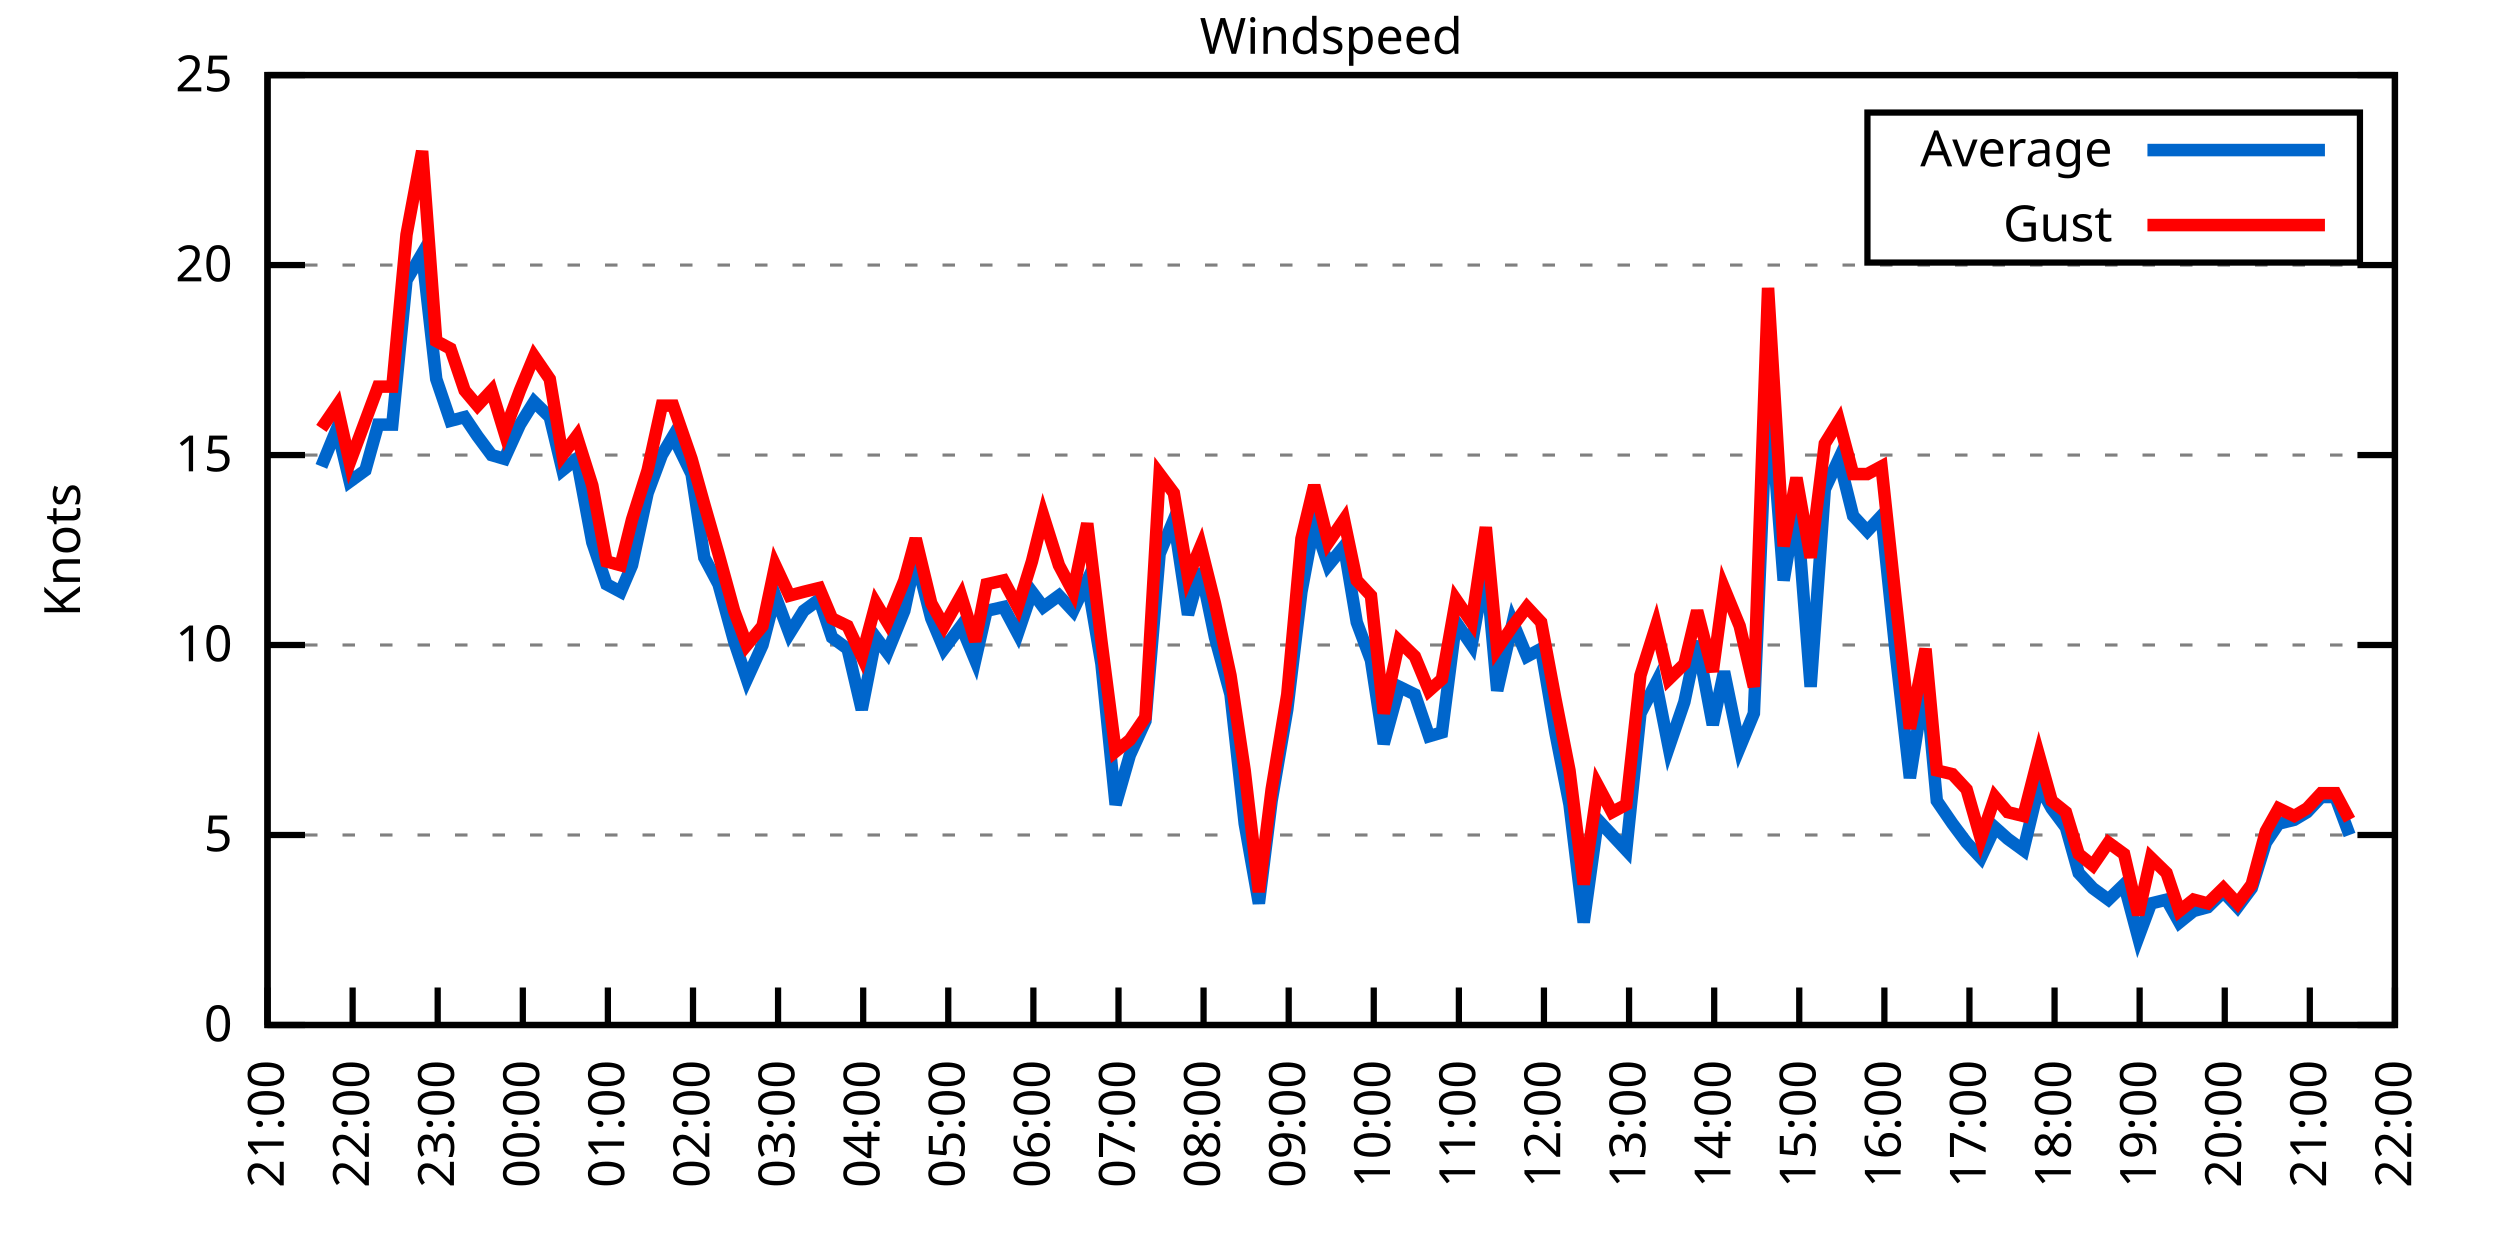
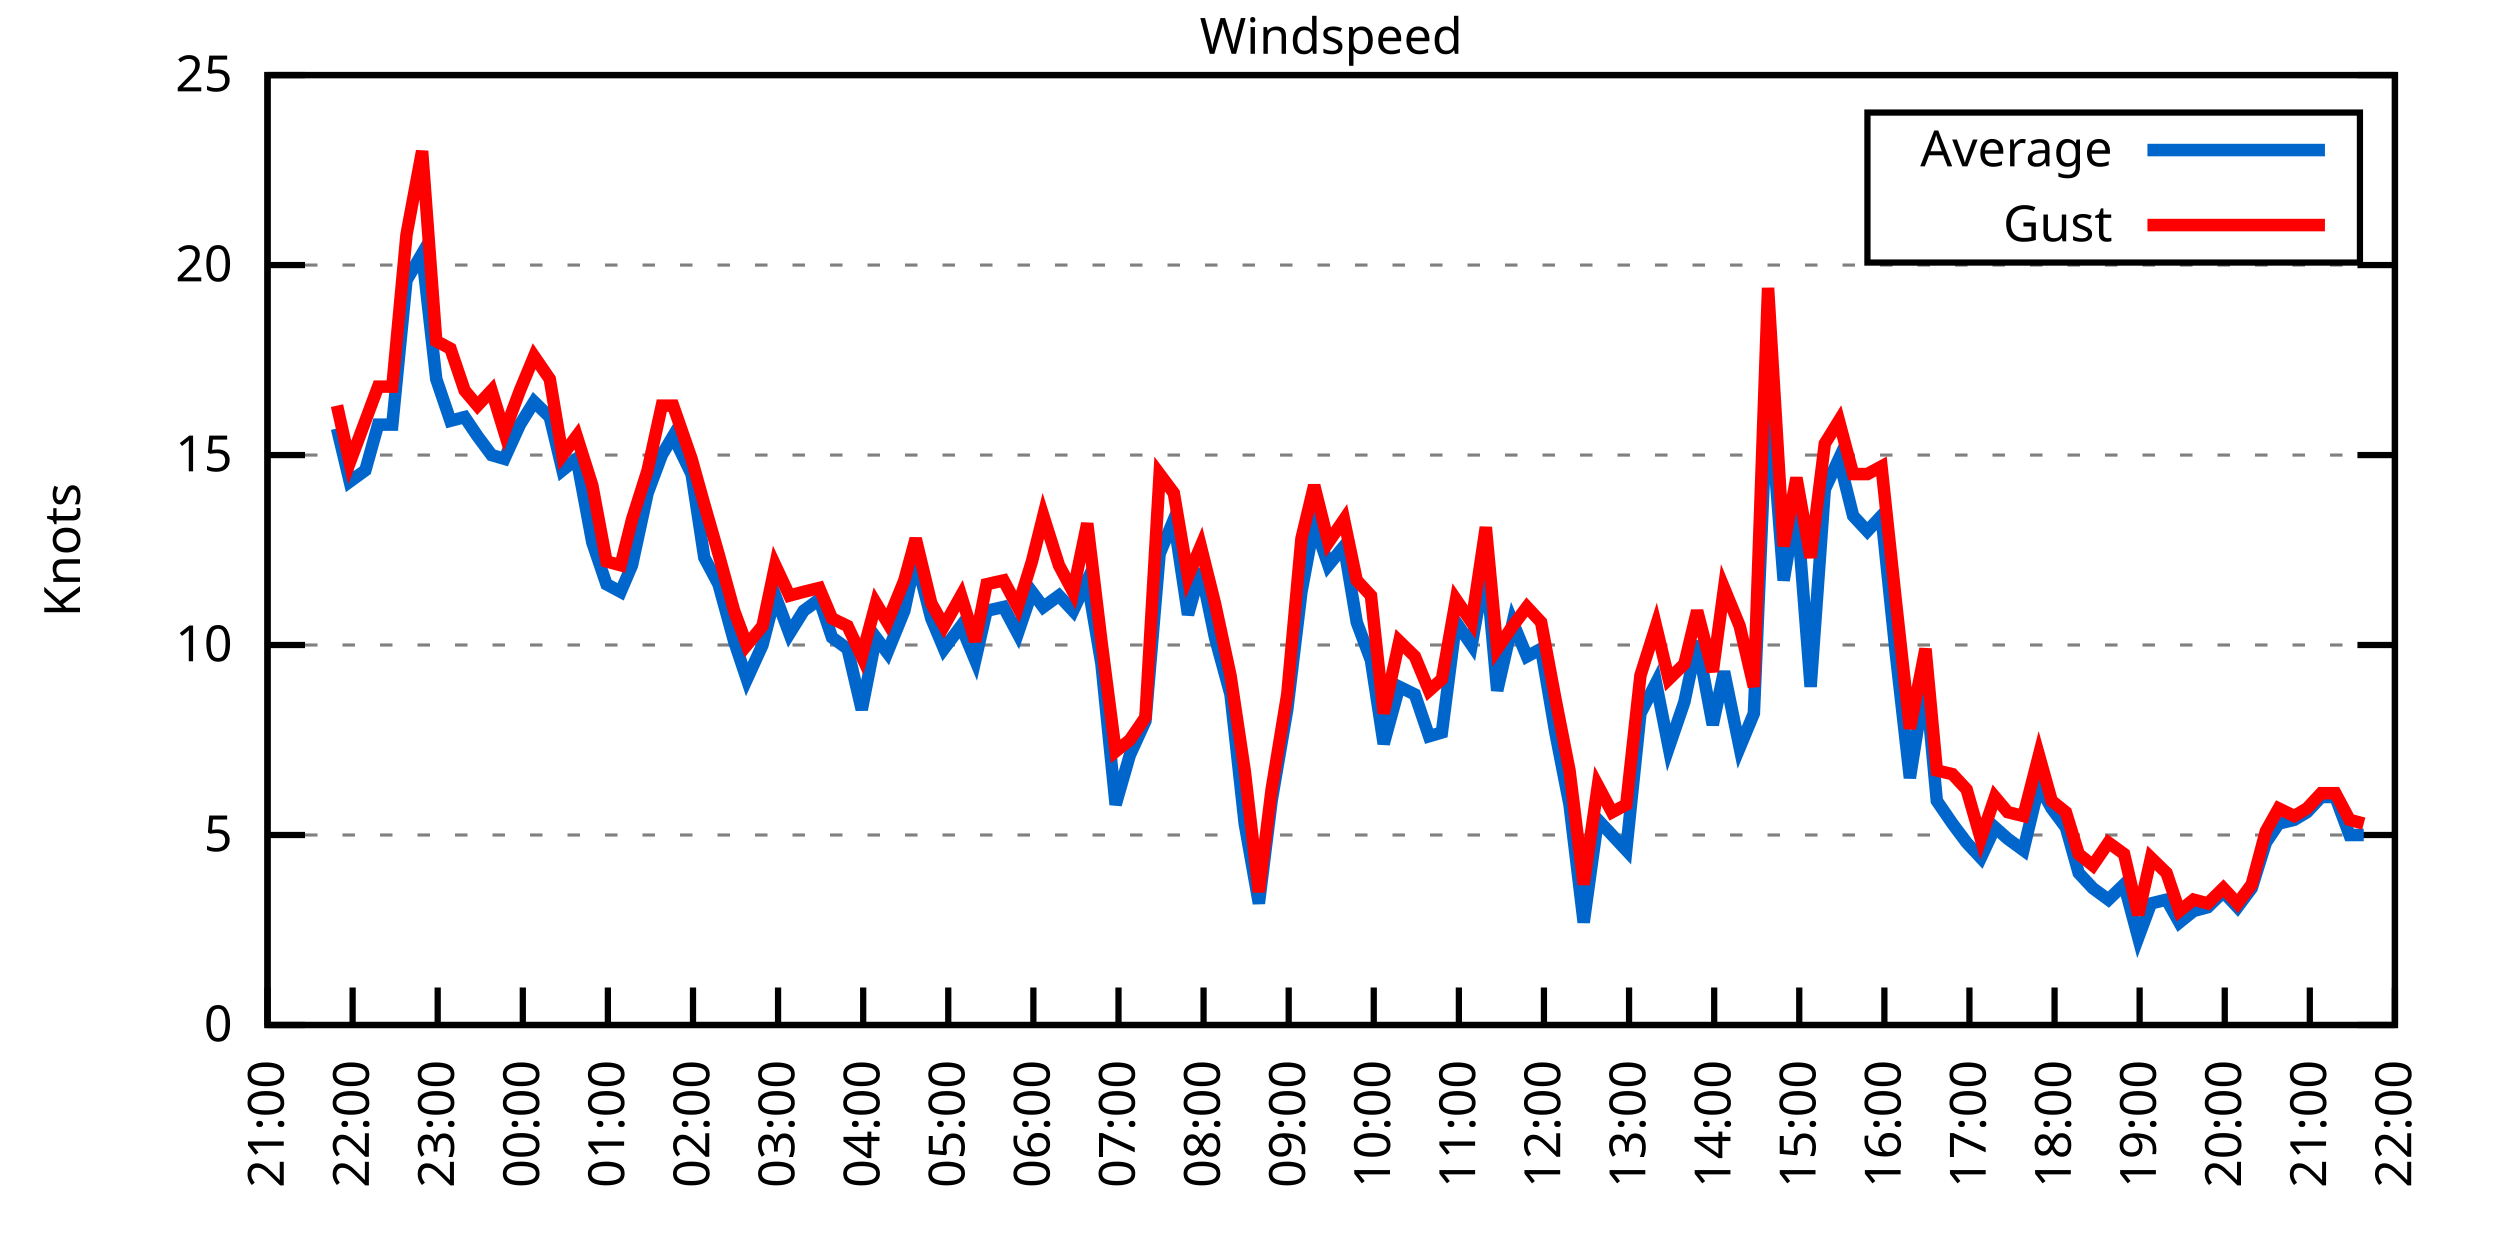
<svg xmlns="http://www.w3.org/2000/svg" xmlns:xlink="http://www.w3.org/1999/xlink" width="400" height="200" viewBox="0 0 400 200">
  <g id="gnuplot_canvas">
    <rect x="0" y="0" width="400" height="200" fill="none" />
    <defs>
      <circle id="gpDot" r="0.5" stroke-width="0.5" stroke="currentColor" />
      <path id="gpPt0" stroke-width="0.333" stroke="currentColor" d="M-1,0 h2 M0,-1 v2" />
      <path id="gpPt1" stroke-width="0.333" stroke="currentColor" d="M-1,-1 L1,1 M1,-1 L-1,1" />
      <path id="gpPt2" stroke-width="0.333" stroke="currentColor" d="M-1,0 L1,0 M0,-1 L0,1 M-1,-1 L1,1 M-1,1 L1,-1" />
      <rect id="gpPt3" stroke-width="0.333" stroke="currentColor" x="-1" y="-1" width="2" height="2" />
      <rect id="gpPt4" stroke-width="0.333" stroke="currentColor" fill="currentColor" x="-1" y="-1" width="2" height="2" />
      <circle id="gpPt5" stroke-width="0.333" stroke="currentColor" cx="0" cy="0" r="1" />
      <use xlink:href="#gpPt5" id="gpPt6" fill="currentColor" stroke="none" />
      <path id="gpPt7" stroke-width="0.333" stroke="currentColor" d="M0,-1.33 L-1.33,0.67 L1.33,0.67 z" />
      <use xlink:href="#gpPt7" id="gpPt8" fill="currentColor" stroke="none" />
      <use xlink:href="#gpPt7" id="gpPt9" stroke="currentColor" transform="rotate(180)" />
      <use xlink:href="#gpPt9" id="gpPt10" fill="currentColor" stroke="none" />
      <use xlink:href="#gpPt3" id="gpPt11" stroke="currentColor" transform="rotate(45)" />
      <use xlink:href="#gpPt11" id="gpPt12" fill="currentColor" stroke="none" />
      <path id="gpPt13" stroke-width="0.333" stroke="currentColor" d="M0,1.330 L1.265,0.411 L0.782,-1.067 L-0.782,-1.076 L-1.265,0.411 z" />
      <use xlink:href="#gpPt13" id="gpPt14" fill="currentColor" stroke="none" />
      <filter id="textbox" filterUnits="objectBoundingBox" x="0" y="0" height="1" width="1">
        <feFlood flood-color="white" flood-opacity="1" result="bgnd" />
        <feComposite in="SourceGraphic" in2="bgnd" operator="atop" />
      </filter>
      <filter id="greybox" filterUnits="objectBoundingBox" x="0" y="0" height="1" width="1">
        <feFlood flood-color="lightgrey" flood-opacity="1" result="grey" />
        <feComposite in="SourceGraphic" in2="grey" operator="atop" />
      </filter>
    </defs>
    <g fill="none" color="white" stroke="currentColor" stroke-width="1.00" stroke-linecap="butt" stroke-linejoin="miter">
</g>
    <g fill="none" color="black" stroke="currentColor" stroke-width="1.00" stroke-linecap="butt" stroke-linejoin="miter">
      <g stroke="none" shape-rendering="crispEdges">
        <polygon fill="rgb(255, 255, 255)" points="42.80,164.00 383.18,164.00 383.18,12.02 42.80,12.02 " />
      </g>
    </g>
    <g fill="none" color="black" stroke="currentColor" stroke-width="1.00" stroke-linecap="butt" stroke-linejoin="miter">
</g>
    <g fill="none" color="black" stroke="black" stroke-width="0.50" stroke-linecap="butt" stroke-linejoin="miter">
</g>
    <g fill="none" color="gray" stroke="currentColor" stroke-width="0.50" stroke-linecap="butt" stroke-linejoin="miter">
      <path stroke="gray" stroke-dasharray="2,4" class="gridline" d="M42.80,164.00 L383.19,164.00  " />
    </g>
    <g fill="none" color="gray" stroke="gray" stroke-width="1.00" stroke-linecap="butt" stroke-linejoin="miter">
</g>
    <g fill="none" color="black" stroke="currentColor" stroke-width="1.00" stroke-linecap="butt" stroke-linejoin="miter">
      <path stroke="black" d="M42.80,164.00 L48.80,164.00 M383.19,164.00 L377.19,164.00  " />
      <g transform="translate(37.20,166.60)" stroke="none" fill="black" font-family="Sans" font-size="8.00" text-anchor="end">
        <text>
          <tspan font-family="Sans"> 0</tspan>
        </text>
      </g>
    </g>
    <g fill="none" color="black" stroke="currentColor" stroke-width="1.00" stroke-linecap="butt" stroke-linejoin="miter">
</g>
    <g fill="none" color="black" stroke="black" stroke-width="0.50" stroke-linecap="butt" stroke-linejoin="miter">
</g>
    <g fill="none" color="gray" stroke="currentColor" stroke-width="0.50" stroke-linecap="butt" stroke-linejoin="miter">
      <path stroke="gray" stroke-dasharray="2,4" class="gridline" d="M42.80,133.60 L383.19,133.60  " />
    </g>
    <g fill="none" color="gray" stroke="gray" stroke-width="1.00" stroke-linecap="butt" stroke-linejoin="miter">
</g>
    <g fill="none" color="black" stroke="currentColor" stroke-width="1.00" stroke-linecap="butt" stroke-linejoin="miter">
      <path stroke="black" d="M42.80,133.60 L48.80,133.60 M383.19,133.60 L377.19,133.60  " />
      <g transform="translate(37.20,136.20)" stroke="none" fill="black" font-family="Sans" font-size="8.00" text-anchor="end">
        <text>
          <tspan font-family="Sans"> 5</tspan>
        </text>
      </g>
    </g>
    <g fill="none" color="black" stroke="currentColor" stroke-width="1.00" stroke-linecap="butt" stroke-linejoin="miter">
</g>
    <g fill="none" color="black" stroke="black" stroke-width="0.50" stroke-linecap="butt" stroke-linejoin="miter">
</g>
    <g fill="none" color="gray" stroke="currentColor" stroke-width="0.50" stroke-linecap="butt" stroke-linejoin="miter">
      <path stroke="gray" stroke-dasharray="2,4" class="gridline" d="M42.80,103.20 L383.19,103.20  " />
    </g>
    <g fill="none" color="gray" stroke="gray" stroke-width="1.00" stroke-linecap="butt" stroke-linejoin="miter">
</g>
    <g fill="none" color="black" stroke="currentColor" stroke-width="1.00" stroke-linecap="butt" stroke-linejoin="miter">
      <path stroke="black" d="M42.80,103.20 L48.80,103.20 M383.19,103.20 L377.19,103.20  " />
      <g transform="translate(37.20,105.80)" stroke="none" fill="black" font-family="Sans" font-size="8.00" text-anchor="end">
        <text>
          <tspan font-family="Sans"> 10</tspan>
        </text>
      </g>
    </g>
    <g fill="none" color="black" stroke="currentColor" stroke-width="1.00" stroke-linecap="butt" stroke-linejoin="miter">
</g>
    <g fill="none" color="black" stroke="black" stroke-width="0.50" stroke-linecap="butt" stroke-linejoin="miter">
</g>
    <g fill="none" color="gray" stroke="currentColor" stroke-width="0.50" stroke-linecap="butt" stroke-linejoin="miter">
      <path stroke="gray" stroke-dasharray="2,4" class="gridline" d="M42.80,72.81 L383.19,72.81  " />
    </g>
    <g fill="none" color="gray" stroke="gray" stroke-width="1.00" stroke-linecap="butt" stroke-linejoin="miter">
</g>
    <g fill="none" color="black" stroke="currentColor" stroke-width="1.00" stroke-linecap="butt" stroke-linejoin="miter">
      <path stroke="black" d="M42.80,72.81 L48.80,72.81 M383.19,72.81 L377.19,72.81  " />
      <g transform="translate(37.20,75.41)" stroke="none" fill="black" font-family="Sans" font-size="8.00" text-anchor="end">
        <text>
          <tspan font-family="Sans"> 15</tspan>
        </text>
      </g>
    </g>
    <g fill="none" color="black" stroke="currentColor" stroke-width="1.00" stroke-linecap="butt" stroke-linejoin="miter">
</g>
    <g fill="none" color="black" stroke="black" stroke-width="0.50" stroke-linecap="butt" stroke-linejoin="miter">
</g>
    <g fill="none" color="gray" stroke="currentColor" stroke-width="0.50" stroke-linecap="butt" stroke-linejoin="miter">
      <path stroke="gray" stroke-dasharray="2,4" class="gridline" d="M42.80,42.41 L383.19,42.41  " />
    </g>
    <g fill="none" color="gray" stroke="gray" stroke-width="1.00" stroke-linecap="butt" stroke-linejoin="miter">
</g>
    <g fill="none" color="black" stroke="currentColor" stroke-width="1.00" stroke-linecap="butt" stroke-linejoin="miter">
      <path stroke="black" d="M42.80,42.41 L48.80,42.41 M383.19,42.41 L377.19,42.41  " />
      <g transform="translate(37.20,45.01)" stroke="none" fill="black" font-family="Sans" font-size="8.00" text-anchor="end">
        <text>
          <tspan font-family="Sans"> 20</tspan>
        </text>
      </g>
    </g>
    <g fill="none" color="black" stroke="currentColor" stroke-width="1.00" stroke-linecap="butt" stroke-linejoin="miter">
</g>
    <g fill="none" color="black" stroke="black" stroke-width="0.50" stroke-linecap="butt" stroke-linejoin="miter">
</g>
    <g fill="none" color="gray" stroke="currentColor" stroke-width="0.50" stroke-linecap="butt" stroke-linejoin="miter">
      <path stroke="gray" stroke-dasharray="2,4" class="gridline" d="M42.80,12.01 L383.19,12.01  " />
    </g>
    <g fill="none" color="gray" stroke="gray" stroke-width="1.00" stroke-linecap="butt" stroke-linejoin="miter">
</g>
    <g fill="none" color="black" stroke="currentColor" stroke-width="1.00" stroke-linecap="butt" stroke-linejoin="miter">
      <path stroke="black" d="M42.80,12.01 L48.80,12.01 M383.19,12.01 L377.19,12.01  " />
      <g transform="translate(37.20,14.61)" stroke="none" fill="black" font-family="Sans" font-size="8.00" text-anchor="end">
        <text>
          <tspan font-family="Sans"> 25</tspan>
        </text>
      </g>
    </g>
    <g fill="none" color="black" stroke="currentColor" stroke-width="1.00" stroke-linecap="butt" stroke-linejoin="miter">
      <path stroke="black" d="M42.80,164.00 L42.80,158.00  " />
      <g transform="translate(45.40,169.60) rotate(270.00)" stroke="none" fill="black" font-family="Sans" font-size="8.00" text-anchor="end">
        <text>
          <tspan font-family="Sans">21:00</tspan>
        </text>
      </g>
    </g>
    <g fill="none" color="black" stroke="currentColor" stroke-width="1.00" stroke-linecap="butt" stroke-linejoin="miter">
      <path stroke="black" d="M56.42,164.00 L56.42,158.00  " />
      <g transform="translate(59.02,169.60) rotate(270.00)" stroke="none" fill="black" font-family="Sans" font-size="8.00" text-anchor="end">
        <text>
          <tspan font-family="Sans">22:00</tspan>
        </text>
      </g>
    </g>
    <g fill="none" color="black" stroke="currentColor" stroke-width="1.00" stroke-linecap="butt" stroke-linejoin="miter">
      <path stroke="black" d="M70.03,164.00 L70.03,158.00  " />
      <g transform="translate(72.63,169.60) rotate(270.00)" stroke="none" fill="black" font-family="Sans" font-size="8.00" text-anchor="end">
        <text>
          <tspan font-family="Sans">23:00</tspan>
        </text>
      </g>
    </g>
    <g fill="none" color="black" stroke="currentColor" stroke-width="1.00" stroke-linecap="butt" stroke-linejoin="miter">
      <path stroke="black" d="M83.65,164.00 L83.65,158.00  " />
      <g transform="translate(86.25,169.60) rotate(270.00)" stroke="none" fill="black" font-family="Sans" font-size="8.00" text-anchor="end">
        <text>
          <tspan font-family="Sans">00:00</tspan>
        </text>
      </g>
    </g>
    <g fill="none" color="black" stroke="currentColor" stroke-width="1.00" stroke-linecap="butt" stroke-linejoin="miter">
      <path stroke="black" d="M97.26,164.00 L97.26,158.00  " />
      <g transform="translate(99.86,169.60) rotate(270.00)" stroke="none" fill="black" font-family="Sans" font-size="8.00" text-anchor="end">
        <text>
          <tspan font-family="Sans">01:00</tspan>
        </text>
      </g>
    </g>
    <g fill="none" color="black" stroke="currentColor" stroke-width="1.00" stroke-linecap="butt" stroke-linejoin="miter">
      <path stroke="black" d="M110.88,164.00 L110.88,158.00  " />
      <g transform="translate(113.48,169.60) rotate(270.00)" stroke="none" fill="black" font-family="Sans" font-size="8.00" text-anchor="end">
        <text>
          <tspan font-family="Sans">02:00</tspan>
        </text>
      </g>
    </g>
    <g fill="none" color="black" stroke="currentColor" stroke-width="1.00" stroke-linecap="butt" stroke-linejoin="miter">
      <path stroke="black" d="M124.49,164.00 L124.49,158.00  " />
      <g transform="translate(127.09,169.60) rotate(270.00)" stroke="none" fill="black" font-family="Sans" font-size="8.00" text-anchor="end">
        <text>
          <tspan font-family="Sans">03:00</tspan>
        </text>
      </g>
    </g>
    <g fill="none" color="black" stroke="currentColor" stroke-width="1.00" stroke-linecap="butt" stroke-linejoin="miter">
      <path stroke="black" d="M138.11,164.00 L138.11,158.00  " />
      <g transform="translate(140.71,169.60) rotate(270.00)" stroke="none" fill="black" font-family="Sans" font-size="8.00" text-anchor="end">
        <text>
          <tspan font-family="Sans">04:00</tspan>
        </text>
      </g>
    </g>
    <g fill="none" color="black" stroke="currentColor" stroke-width="1.00" stroke-linecap="butt" stroke-linejoin="miter">
      <path stroke="black" d="M151.72,164.00 L151.72,158.00  " />
      <g transform="translate(154.32,169.60) rotate(270.00)" stroke="none" fill="black" font-family="Sans" font-size="8.00" text-anchor="end">
        <text>
          <tspan font-family="Sans">05:00</tspan>
        </text>
      </g>
    </g>
    <g fill="none" color="black" stroke="currentColor" stroke-width="1.00" stroke-linecap="butt" stroke-linejoin="miter">
      <path stroke="black" d="M165.34,164.00 L165.34,158.00  " />
      <g transform="translate(167.94,169.60) rotate(270.00)" stroke="none" fill="black" font-family="Sans" font-size="8.00" text-anchor="end">
        <text>
          <tspan font-family="Sans">06:00</tspan>
        </text>
      </g>
    </g>
    <g fill="none" color="black" stroke="currentColor" stroke-width="1.00" stroke-linecap="butt" stroke-linejoin="miter">
      <path stroke="black" d="M178.96,164.00 L178.96,158.00  " />
      <g transform="translate(181.56,169.60) rotate(270.00)" stroke="none" fill="black" font-family="Sans" font-size="8.00" text-anchor="end">
        <text>
          <tspan font-family="Sans">07:00</tspan>
        </text>
      </g>
    </g>
    <g fill="none" color="black" stroke="currentColor" stroke-width="1.00" stroke-linecap="butt" stroke-linejoin="miter">
      <path stroke="black" d="M192.57,164.00 L192.57,158.00  " />
      <g transform="translate(195.17,169.60) rotate(270.00)" stroke="none" fill="black" font-family="Sans" font-size="8.00" text-anchor="end">
        <text>
          <tspan font-family="Sans">08:00</tspan>
        </text>
      </g>
    </g>
    <g fill="none" color="black" stroke="currentColor" stroke-width="1.00" stroke-linecap="butt" stroke-linejoin="miter">
      <path stroke="black" d="M206.19,164.00 L206.19,158.00  " />
      <g transform="translate(208.79,169.60) rotate(270.00)" stroke="none" fill="black" font-family="Sans" font-size="8.00" text-anchor="end">
        <text>
          <tspan font-family="Sans">09:00</tspan>
        </text>
      </g>
    </g>
    <g fill="none" color="black" stroke="currentColor" stroke-width="1.00" stroke-linecap="butt" stroke-linejoin="miter">
      <path stroke="black" d="M219.80,164.00 L219.80,158.00  " />
      <g transform="translate(222.40,169.60) rotate(270.00)" stroke="none" fill="black" font-family="Sans" font-size="8.00" text-anchor="end">
        <text>
          <tspan font-family="Sans">10:00</tspan>
        </text>
      </g>
    </g>
    <g fill="none" color="black" stroke="currentColor" stroke-width="1.00" stroke-linecap="butt" stroke-linejoin="miter">
      <path stroke="black" d="M233.42,164.00 L233.42,158.00  " />
      <g transform="translate(236.02,169.60) rotate(270.00)" stroke="none" fill="black" font-family="Sans" font-size="8.00" text-anchor="end">
        <text>
          <tspan font-family="Sans">11:00</tspan>
        </text>
      </g>
    </g>
    <g fill="none" color="black" stroke="currentColor" stroke-width="1.00" stroke-linecap="butt" stroke-linejoin="miter">
      <path stroke="black" d="M247.03,164.00 L247.03,158.00  " />
      <g transform="translate(249.63,169.60) rotate(270.00)" stroke="none" fill="black" font-family="Sans" font-size="8.00" text-anchor="end">
        <text>
          <tspan font-family="Sans">12:00</tspan>
        </text>
      </g>
    </g>
    <g fill="none" color="black" stroke="currentColor" stroke-width="1.00" stroke-linecap="butt" stroke-linejoin="miter">
      <path stroke="black" d="M260.65,164.00 L260.65,158.00  " />
      <g transform="translate(263.25,169.60) rotate(270.00)" stroke="none" fill="black" font-family="Sans" font-size="8.00" text-anchor="end">
        <text>
          <tspan font-family="Sans">13:00</tspan>
        </text>
      </g>
    </g>
    <g fill="none" color="black" stroke="currentColor" stroke-width="1.00" stroke-linecap="butt" stroke-linejoin="miter">
      <path stroke="black" d="M274.27,164.00 L274.27,158.00  " />
      <g transform="translate(276.87,169.60) rotate(270.00)" stroke="none" fill="black" font-family="Sans" font-size="8.00" text-anchor="end">
        <text>
          <tspan font-family="Sans">14:00</tspan>
        </text>
      </g>
    </g>
    <g fill="none" color="black" stroke="currentColor" stroke-width="1.00" stroke-linecap="butt" stroke-linejoin="miter">
      <path stroke="black" d="M287.88,164.00 L287.88,158.00  " />
      <g transform="translate(290.48,169.60) rotate(270.00)" stroke="none" fill="black" font-family="Sans" font-size="8.00" text-anchor="end">
        <text>
          <tspan font-family="Sans">15:00</tspan>
        </text>
      </g>
    </g>
    <g fill="none" color="black" stroke="currentColor" stroke-width="1.00" stroke-linecap="butt" stroke-linejoin="miter">
      <path stroke="black" d="M301.50,164.00 L301.50,158.00  " />
      <g transform="translate(304.10,169.60) rotate(270.00)" stroke="none" fill="black" font-family="Sans" font-size="8.00" text-anchor="end">
        <text>
          <tspan font-family="Sans">16:00</tspan>
        </text>
      </g>
    </g>
    <g fill="none" color="black" stroke="currentColor" stroke-width="1.00" stroke-linecap="butt" stroke-linejoin="miter">
      <path stroke="black" d="M315.11,164.00 L315.11,158.00  " />
      <g transform="translate(317.71,169.60) rotate(270.00)" stroke="none" fill="black" font-family="Sans" font-size="8.00" text-anchor="end">
        <text>
          <tspan font-family="Sans">17:00</tspan>
        </text>
      </g>
    </g>
    <g fill="none" color="black" stroke="currentColor" stroke-width="1.00" stroke-linecap="butt" stroke-linejoin="miter">
      <path stroke="black" d="M328.73,164.00 L328.73,158.00  " />
      <g transform="translate(331.33,169.60) rotate(270.00)" stroke="none" fill="black" font-family="Sans" font-size="8.00" text-anchor="end">
        <text>
          <tspan font-family="Sans">18:00</tspan>
        </text>
      </g>
    </g>
    <g fill="none" color="black" stroke="currentColor" stroke-width="1.00" stroke-linecap="butt" stroke-linejoin="miter">
      <path stroke="black" d="M342.34,164.00 L342.34,158.00  " />
      <g transform="translate(344.94,169.60) rotate(270.00)" stroke="none" fill="black" font-family="Sans" font-size="8.00" text-anchor="end">
        <text>
          <tspan font-family="Sans">19:00</tspan>
        </text>
      </g>
    </g>
    <g fill="none" color="black" stroke="currentColor" stroke-width="1.00" stroke-linecap="butt" stroke-linejoin="miter">
      <path stroke="black" d="M355.96,164.00 L355.96,158.00  " />
      <g transform="translate(358.56,169.60) rotate(270.00)" stroke="none" fill="black" font-family="Sans" font-size="8.00" text-anchor="end">
        <text>
          <tspan font-family="Sans">20:00</tspan>
        </text>
      </g>
    </g>
    <g fill="none" color="black" stroke="currentColor" stroke-width="1.00" stroke-linecap="butt" stroke-linejoin="miter">
      <path stroke="black" d="M369.57,164.00 L369.57,158.00  " />
      <g transform="translate(372.17,169.60) rotate(270.00)" stroke="none" fill="black" font-family="Sans" font-size="8.00" text-anchor="end">
        <text>
          <tspan font-family="Sans">21:00</tspan>
        </text>
      </g>
    </g>
    <g fill="none" color="black" stroke="currentColor" stroke-width="1.00" stroke-linecap="butt" stroke-linejoin="miter">
      <path stroke="black" d="M383.19,164.00 L383.19,158.00  " />
      <g transform="translate(385.79,169.60) rotate(270.00)" stroke="none" fill="black" font-family="Sans" font-size="8.00" text-anchor="end">
        <text>
          <tspan font-family="Sans">22:00</tspan>
        </text>
      </g>
    </g>
    <g fill="none" color="black" stroke="currentColor" stroke-width="1.00" stroke-linecap="butt" stroke-linejoin="miter">
</g>
    <g fill="none" color="black" stroke="currentColor" stroke-width="1.00" stroke-linecap="butt" stroke-linejoin="miter">
      <path stroke="black" d="M42.80,12.01 L42.80,164.00 L383.19,164.00 L383.19,12.01 L42.80,12.01 Z  " />
    </g>
    <g fill="none" color="black" stroke="currentColor" stroke-width="1.00" stroke-linecap="butt" stroke-linejoin="miter">
</g>
    <g fill="none" color="black" stroke="currentColor" stroke-width="1.00" stroke-linecap="butt" stroke-linejoin="miter">
      <path stroke="black" d="M298.79,42.01 L298.79,18.01 L377.59,18.01 L377.59,42.01 L298.79,42.01 Z  " />
    </g>
    <g id="Windspeed_plot_1">
      <g fill="none" color="white" stroke="black" stroke-width="2.00" stroke-linecap="butt" stroke-linejoin="miter">
</g>
      <g fill="none" color="black" stroke="currentColor" stroke-width="2.00" stroke-linecap="butt" stroke-linejoin="miter">
        <g transform="translate(337.99,26.61)" stroke="none" fill="black" font-family="Sans" font-size="8.00" text-anchor="end">
          <text>
            <tspan font-family="Sans">Average</tspan>
          </text>
        </g>
      </g>
      <g fill="none" color="black" stroke="currentColor" stroke-width="2.00" stroke-linecap="butt" stroke-linejoin="miter">
-         <path stroke="rgb(  0, 102, 204)" d="M343.59,24.01 L371.99,24.01 M51.42,74.63 L53.92,68.55 L55.96,77.06 L58.46,75.24 L60.50,67.94 L62.77,67.94   L65.04,44.84 L67.54,40.58 L69.80,60.65 L72.07,67.33 L74.34,66.73 L76.39,69.77 L78.65,72.81 L80.70,73.41   L83.19,67.94 L85.46,64.29 L87.96,66.73 L90.00,75.24 L92.27,73.41 L94.77,86.79 L97.04,93.48 L99.30,94.69   L101.12,90.44 L103.62,78.89 L105.89,72.81 L107.70,69.77 L110.65,75.85 L112.69,89.22 L114.96,93.48 L117.46,102.60   L119.50,108.68 L122.00,103.20 L124.04,95.30 L126.31,101.38 L128.58,97.73 L131.07,95.91 L133.12,101.99 L135.61,103.81   L137.88,113.54 L140.15,101.99 L141.97,104.42 L144.69,97.73 L146.51,89.22 L149.00,98.95 L151.04,103.81 L153.77,100.16   L156.04,105.64 L157.85,97.73 L160.57,97.12 L162.84,101.38 L165.11,94.69 L166.93,97.12 L169.43,95.30 L171.69,97.73   L173.96,92.87 L176.23,106.24 L178.50,128.74 L180.77,120.83 L183.27,115.36 L185.54,88.61 L187.81,83.14 L190.08,98.34   L192.12,91.04 L194.39,101.99 L196.88,111.11 L199.15,131.78 L201.42,144.55 L203.46,128.13 L205.96,113.54 L208.23,94.69   L210.27,83.75 L212.54,90.44 L215.04,87.40 L217.08,99.56 L219.35,105.64 L221.39,119.01 L223.89,109.89 L226.38,111.11   L228.65,117.80 L230.70,117.19 L232.96,99.56 L235.46,103.20 L237.73,90.44 L239.55,110.50 L242.04,99.56 L244.31,105.03   L246.58,103.81 L248.85,117.19 L251.12,128.74 L253.39,147.59 L255.66,131.17 L257.93,133.60 L260.20,136.03 L262.47,114.15   L264.96,109.28 L267.00,119.62 L269.50,112.32 L271.54,102.60 L274.04,115.97 L275.85,107.46 L278.35,119.62 L280.62,114.15   L282.89,60.65 L285.38,92.87 L287.43,80.71 L289.70,109.89 L291.97,78.28 L294.23,73.41 L296.50,82.53 L298.77,84.97   L301.04,82.53 L303.31,104.42 L305.58,124.48 L308.08,108.68 L309.89,128.13 L312.39,131.78 L314.66,134.82 L316.93,137.25   L319.20,132.39 L321.24,134.21 L323.74,136.03 L326.23,125.70 L328.27,129.35 L330.54,132.39 L332.59,139.68 L334.85,142.11   L337.35,143.94 L339.85,141.51 L342.12,150.02 L344.16,144.55 L346.65,143.94 L348.70,147.59 L350.97,145.76 L353.24,145.15   L355.73,142.72 L358.00,145.15 L360.27,142.11 L362.54,134.82 L364.58,131.78 L367.08,131.17 L369.12,129.95 L371.39,127.52   L373.66,127.52 L375.93,133.60  " />
+         <path stroke="rgb(  0, 102, 204)" d="M343.59,24.01 L371.99,24.01 M53.92,68.55 L55.96,77.06 L58.46,75.24 L60.50,67.94 L62.77,67.94 L65.04,44.84   L67.54,40.58 L69.80,60.65 L72.07,67.33 L74.34,66.73 L76.39,69.77 L78.65,72.81 L80.70,73.41 L83.19,67.94   L85.46,64.29 L87.96,66.73 L90.00,75.24 L92.27,73.41 L94.77,86.79 L97.04,93.48 L99.30,94.69 L101.12,90.44   L103.62,78.89 L105.89,72.81 L107.70,69.77 L110.65,75.85 L112.69,89.22 L114.96,93.48 L117.46,102.60 L119.50,108.68   L122.00,103.20 L124.04,95.30 L126.31,101.38 L128.58,97.73 L131.07,95.91 L133.12,101.99 L135.61,103.81 L137.88,113.54   L140.15,101.99 L141.97,104.42 L144.69,97.73 L146.51,89.22 L149.00,98.95 L151.04,103.81 L153.77,100.16 L156.04,105.64   L157.85,97.73 L160.57,97.12 L162.84,101.38 L165.11,94.69 L166.93,97.12 L169.43,95.30 L171.69,97.73 L173.96,92.87   L176.23,106.24 L178.50,128.74 L180.77,120.83 L183.27,115.36 L185.54,88.61 L187.81,83.14 L190.08,98.34 L192.12,91.04   L194.39,101.99 L196.88,111.11 L199.15,131.78 L201.42,144.55 L203.46,128.13 L205.96,113.54 L208.23,94.69 L210.27,83.75   L212.54,90.44 L215.04,87.40 L217.08,99.56 L219.35,105.64 L221.39,119.01 L223.89,109.89 L226.38,111.11 L228.65,117.80   L230.70,117.19 L232.96,99.56 L235.46,103.20 L237.73,90.44 L239.55,110.50 L242.04,99.56 L244.31,105.03 L246.58,103.81   L248.85,117.19 L251.12,128.74 L253.39,147.59 L255.66,131.17 L257.93,133.60 L260.20,136.03 L262.47,114.15 L264.96,109.28   L267.00,119.62 L269.50,112.32 L271.54,102.60 L274.04,115.97 L275.85,107.46 L278.35,119.62 L280.62,114.15 L282.89,60.65   L285.38,92.87 L287.43,80.71 L289.70,109.89 L291.97,78.28 L294.23,73.41 L296.50,82.53 L298.77,84.97 L301.04,82.53   L303.31,104.42 L305.58,124.48 L308.08,108.68 L309.89,128.13 L312.39,131.78 L314.66,134.82 L316.93,137.25 L319.20,132.39   L321.24,134.21 L323.74,136.03 L326.23,125.70 L328.27,129.35 L330.54,132.39 L332.59,139.68 L334.85,142.11 L337.35,143.94   L339.85,141.51 L342.12,150.02 L344.16,144.55 L346.65,143.94 L348.70,147.59 L350.97,145.76 L353.24,145.15 L355.73,142.72   L358.00,145.15 L360.27,142.11 L362.54,134.82 L364.58,131.78 L367.08,131.17 L369.12,129.95 L371.39,127.52 L373.66,127.52   L375.93,133.60 L378.20,133.60  " />
      </g>
    </g>
    <g id="Windspeed_plot_2">
      <g fill="none" color="black" stroke="currentColor" stroke-width="2.00" stroke-linecap="butt" stroke-linejoin="miter">
        <g transform="translate(337.99,38.61)" stroke="none" fill="black" font-family="Sans" font-size="8.00" text-anchor="end">
          <text>
            <tspan font-family="Sans">Gust</tspan>
          </text>
        </g>
      </g>
      <g fill="none" color="black" stroke="currentColor" stroke-width="2.00" stroke-linecap="butt" stroke-linejoin="miter">
-         <path stroke="rgb(255,   0,   0)" d="M343.59,36.01 L371.99,36.01 M51.42,68.55 L53.92,64.90 L55.96,74.02 L58.46,67.33 L60.50,61.86 L62.77,61.86   L65.04,37.54 L67.54,24.17 L69.80,54.57 L72.07,55.78 L74.34,62.47 L76.39,64.90 L78.65,62.47 L80.70,69.16   L83.19,62.47 L85.46,57.00 L87.96,60.65 L90.00,72.81 L92.27,69.77 L94.77,77.67 L97.04,89.83 L99.30,90.44   L101.12,83.14 L103.62,75.24 L105.89,64.90 L107.70,64.90 L110.65,73.41 L112.69,80.71 L114.96,88.61 L117.46,97.73   L119.50,103.20 L122.00,100.16 L124.04,90.44 L126.31,95.30 L128.58,94.69 L131.07,94.08 L133.12,98.95 L135.61,100.16   L137.88,105.03 L140.15,96.52 L141.97,99.56 L144.69,92.87 L146.51,86.18 L149.00,96.52 L151.04,100.16 L153.77,95.30   L156.04,102.60 L157.85,93.48 L160.57,92.87 L162.84,97.12 L165.11,89.83 L166.93,82.53 L169.43,90.44 L171.69,94.69   L173.96,83.75 L176.23,102.60 L178.50,120.23 L180.77,118.40 L183.27,114.76 L185.54,75.85 L187.81,78.89 L190.08,92.26   L192.12,87.40 L194.39,96.52 L196.88,108.07 L199.15,123.27 L201.42,142.72 L203.46,126.31 L205.96,111.11 L208.23,86.18   L210.27,77.67 L212.54,86.79 L215.04,83.14 L217.08,92.87 L219.35,95.30 L221.39,114.15 L223.89,102.60 L226.38,105.03   L228.65,110.50 L230.70,108.68 L232.96,95.91 L235.46,99.56 L237.73,84.36 L239.55,103.81 L242.04,100.16 L244.31,97.12   L246.58,99.56 L248.85,111.72 L251.12,123.27 L253.39,141.51 L255.66,125.70 L257.93,129.95 L260.20,128.74 L262.47,108.07   L264.96,100.16 L267.00,108.68 L269.50,106.24 L271.54,97.73 L274.04,107.46 L275.85,94.08 L278.35,100.16 L280.62,109.89   L282.89,46.06 L285.38,87.40 L287.43,76.45 L289.70,89.22 L291.97,70.98 L294.23,67.33 L296.50,75.85 L298.77,75.85   L301.04,74.63 L303.31,95.91 L305.58,116.58 L308.08,103.81 L309.89,123.27 L312.39,123.87 L314.66,126.31 L316.93,134.21   L319.20,127.52 L321.24,129.95 L323.74,130.56 L326.23,120.83 L328.27,128.13 L330.54,129.95 L332.59,136.64 L334.85,138.47   L337.35,134.82 L339.85,136.64 L342.12,146.37 L344.16,137.25 L346.65,139.68 L348.70,145.76 L350.97,143.94 L353.24,144.55   L355.73,142.11 L358.00,144.55 L360.27,141.51 L362.54,132.99 L364.58,129.35 L367.08,130.56 L369.12,129.35 L371.39,126.91   L373.66,126.91 L375.93,131.17  " />
+         <path stroke="rgb(255,   0,   0)" d="M343.59,36.01 L371.99,36.01 M53.92,64.90 L55.96,74.02 L58.46,67.33 L60.50,61.86 L62.77,61.86 L65.04,37.54   L67.54,24.17 L69.80,54.57 L72.07,55.78 L74.34,62.47 L76.39,64.90 L78.65,62.47 L80.70,69.16 L83.19,62.47   L85.46,57.00 L87.96,60.65 L90.00,72.81 L92.27,69.77 L94.77,77.67 L97.04,89.83 L99.30,90.44 L101.12,83.14   L103.62,75.24 L105.89,64.90 L107.70,64.90 L110.65,73.41 L112.69,80.71 L114.96,88.61 L117.46,97.73 L119.50,103.20   L122.00,100.16 L124.04,90.44 L126.31,95.30 L128.58,94.69 L131.07,94.08 L133.12,98.95 L135.61,100.16 L137.88,105.03   L140.15,96.52 L141.97,99.56 L144.69,92.87 L146.51,86.18 L149.00,96.52 L151.04,100.16 L153.77,95.30 L156.04,102.60   L157.85,93.48 L160.57,92.87 L162.84,97.12 L165.11,89.83 L166.93,82.53 L169.43,90.44 L171.69,94.69 L173.96,83.75   L176.23,102.60 L178.50,120.23 L180.77,118.40 L183.27,114.76 L185.54,75.85 L187.81,78.89 L190.08,92.26 L192.12,87.40   L194.39,96.52 L196.88,108.07 L199.15,123.27 L201.42,142.72 L203.46,126.31 L205.96,111.11 L208.23,86.18 L210.27,77.67   L212.54,86.79 L215.04,83.14 L217.08,92.87 L219.35,95.30 L221.39,114.15 L223.89,102.60 L226.38,105.03 L228.65,110.50   L230.70,108.68 L232.96,95.91 L235.46,99.56 L237.73,84.36 L239.55,103.81 L242.04,100.16 L244.31,97.12 L246.58,99.56   L248.85,111.72 L251.12,123.27 L253.39,141.51 L255.66,125.70 L257.93,129.95 L260.20,128.74 L262.47,108.07 L264.96,100.16   L267.00,108.68 L269.50,106.24 L271.54,97.73 L274.04,107.46 L275.85,94.08 L278.35,100.16 L280.62,109.89 L282.89,46.06   L285.38,87.40 L287.43,76.45 L289.70,89.22 L291.97,70.98 L294.23,67.33 L296.50,75.85 L298.77,75.85 L301.04,74.63   L303.31,95.91 L305.58,116.58 L308.08,103.81 L309.89,123.27 L312.39,123.87 L314.66,126.31 L316.93,134.21 L319.20,127.52   L321.24,129.95 L323.74,130.56 L326.23,120.83 L328.27,128.13 L330.54,129.95 L332.59,136.64 L334.85,138.47 L337.35,134.82   L339.85,136.64 L342.12,146.37 L344.16,137.25 L346.65,139.68 L348.70,145.76 L350.97,143.94 L353.24,144.55 L355.73,142.11   L358.00,144.55 L360.27,141.51 L362.54,132.99 L364.58,129.35 L367.08,130.56 L369.12,129.35 L371.39,126.91 L373.66,126.91   L375.93,131.17 L378.20,131.78  " />
      </g>
    </g>
    <g fill="none" color="black" stroke="currentColor" stroke-width="2.00" stroke-linecap="butt" stroke-linejoin="miter">
</g>
    <g fill="none" color="black" stroke="black" stroke-width="1.00" stroke-linecap="butt" stroke-linejoin="miter">
</g>
    <g fill="none" color="black" stroke="currentColor" stroke-width="1.00" stroke-linecap="butt" stroke-linejoin="miter">
      <path stroke="black" d="M42.80,12.01 L42.80,164.00 L383.19,164.00 L383.19,12.01 L42.80,12.01 Z  " />
      <g transform="translate(12.80,88.01) rotate(270.00)" stroke="none" fill="black" font-family="Sans" font-size="8.00" text-anchor="middle">
        <text>
          <tspan font-family="Sans">Knots</tspan>
        </text>
      </g>
    </g>
    <g fill="none" color="black" stroke="currentColor" stroke-width="1.00" stroke-linecap="butt" stroke-linejoin="miter">
</g>
    <g fill="none" color="black" stroke="currentColor" stroke-width="1.00" stroke-linecap="butt" stroke-linejoin="miter">
      <g transform="translate(212.99,8.61)" stroke="none" fill="black" font-family="Sans" font-size="8.00" text-anchor="middle">
        <text>
          <tspan font-family="Sans">Windspeed</tspan>
        </text>
      </g>
    </g>
    <g fill="none" color="black" stroke="currentColor" stroke-width="1.00" stroke-linecap="butt" stroke-linejoin="miter">
</g>
  </g>
</svg>
